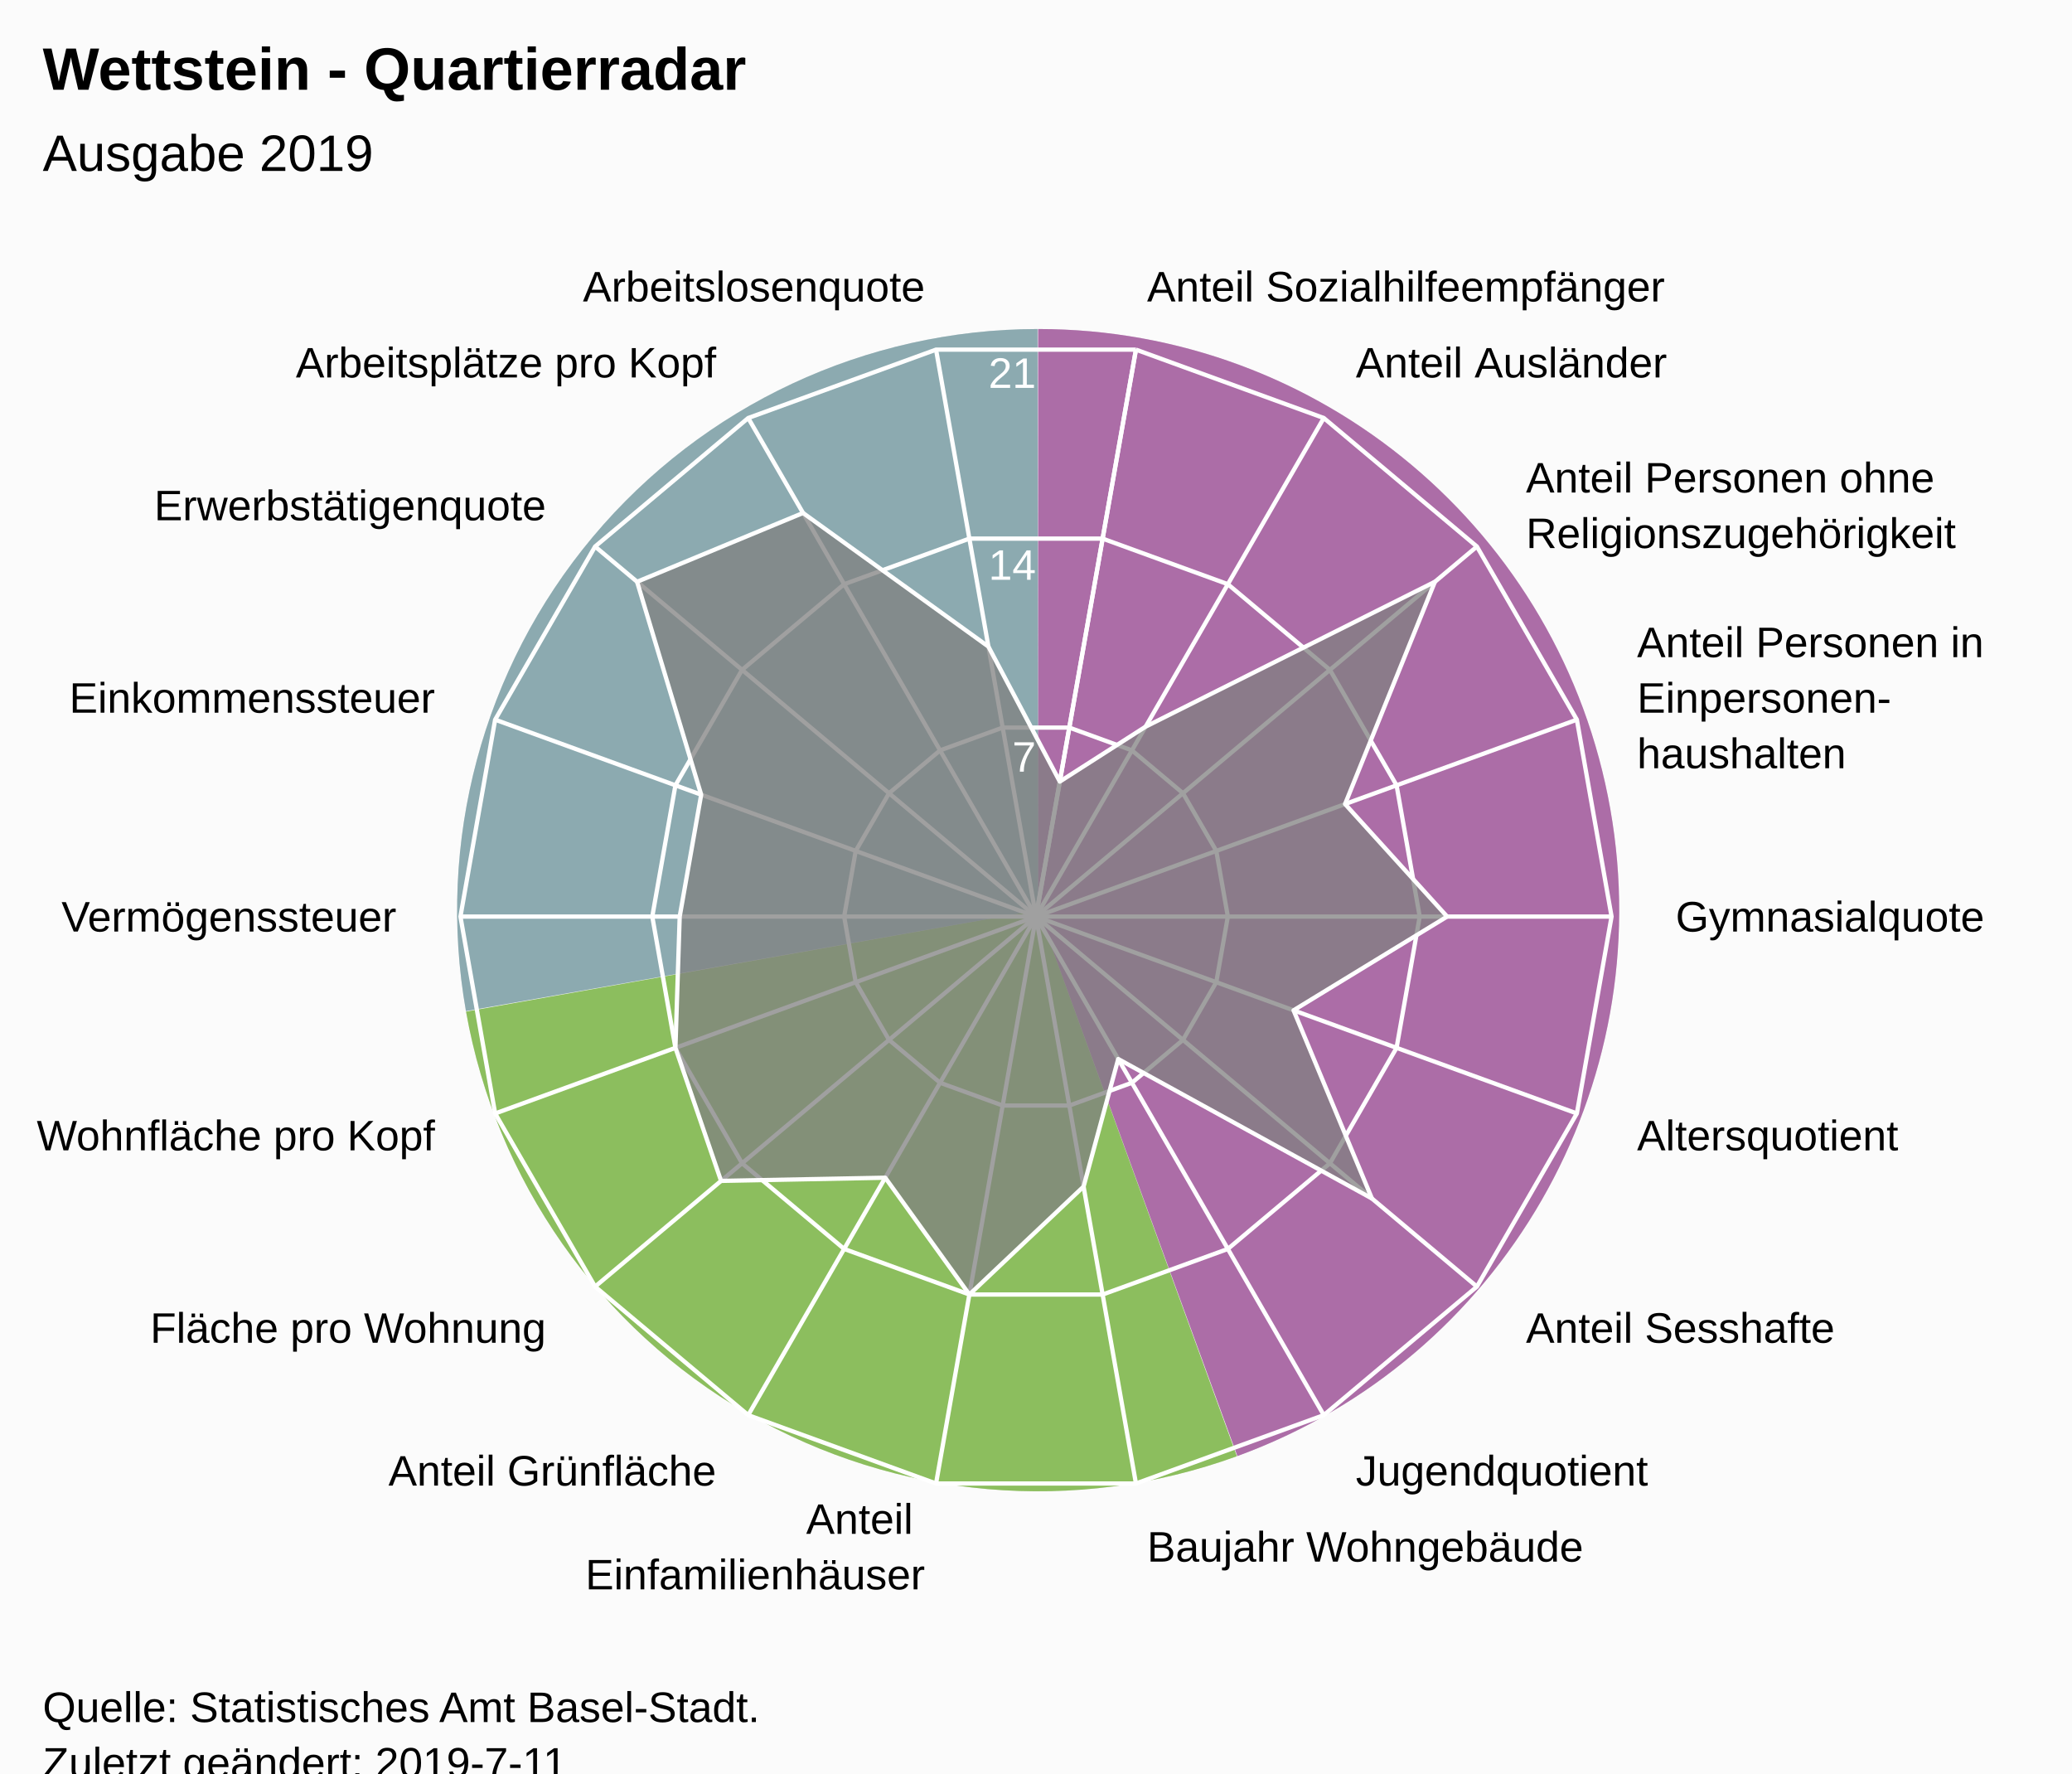
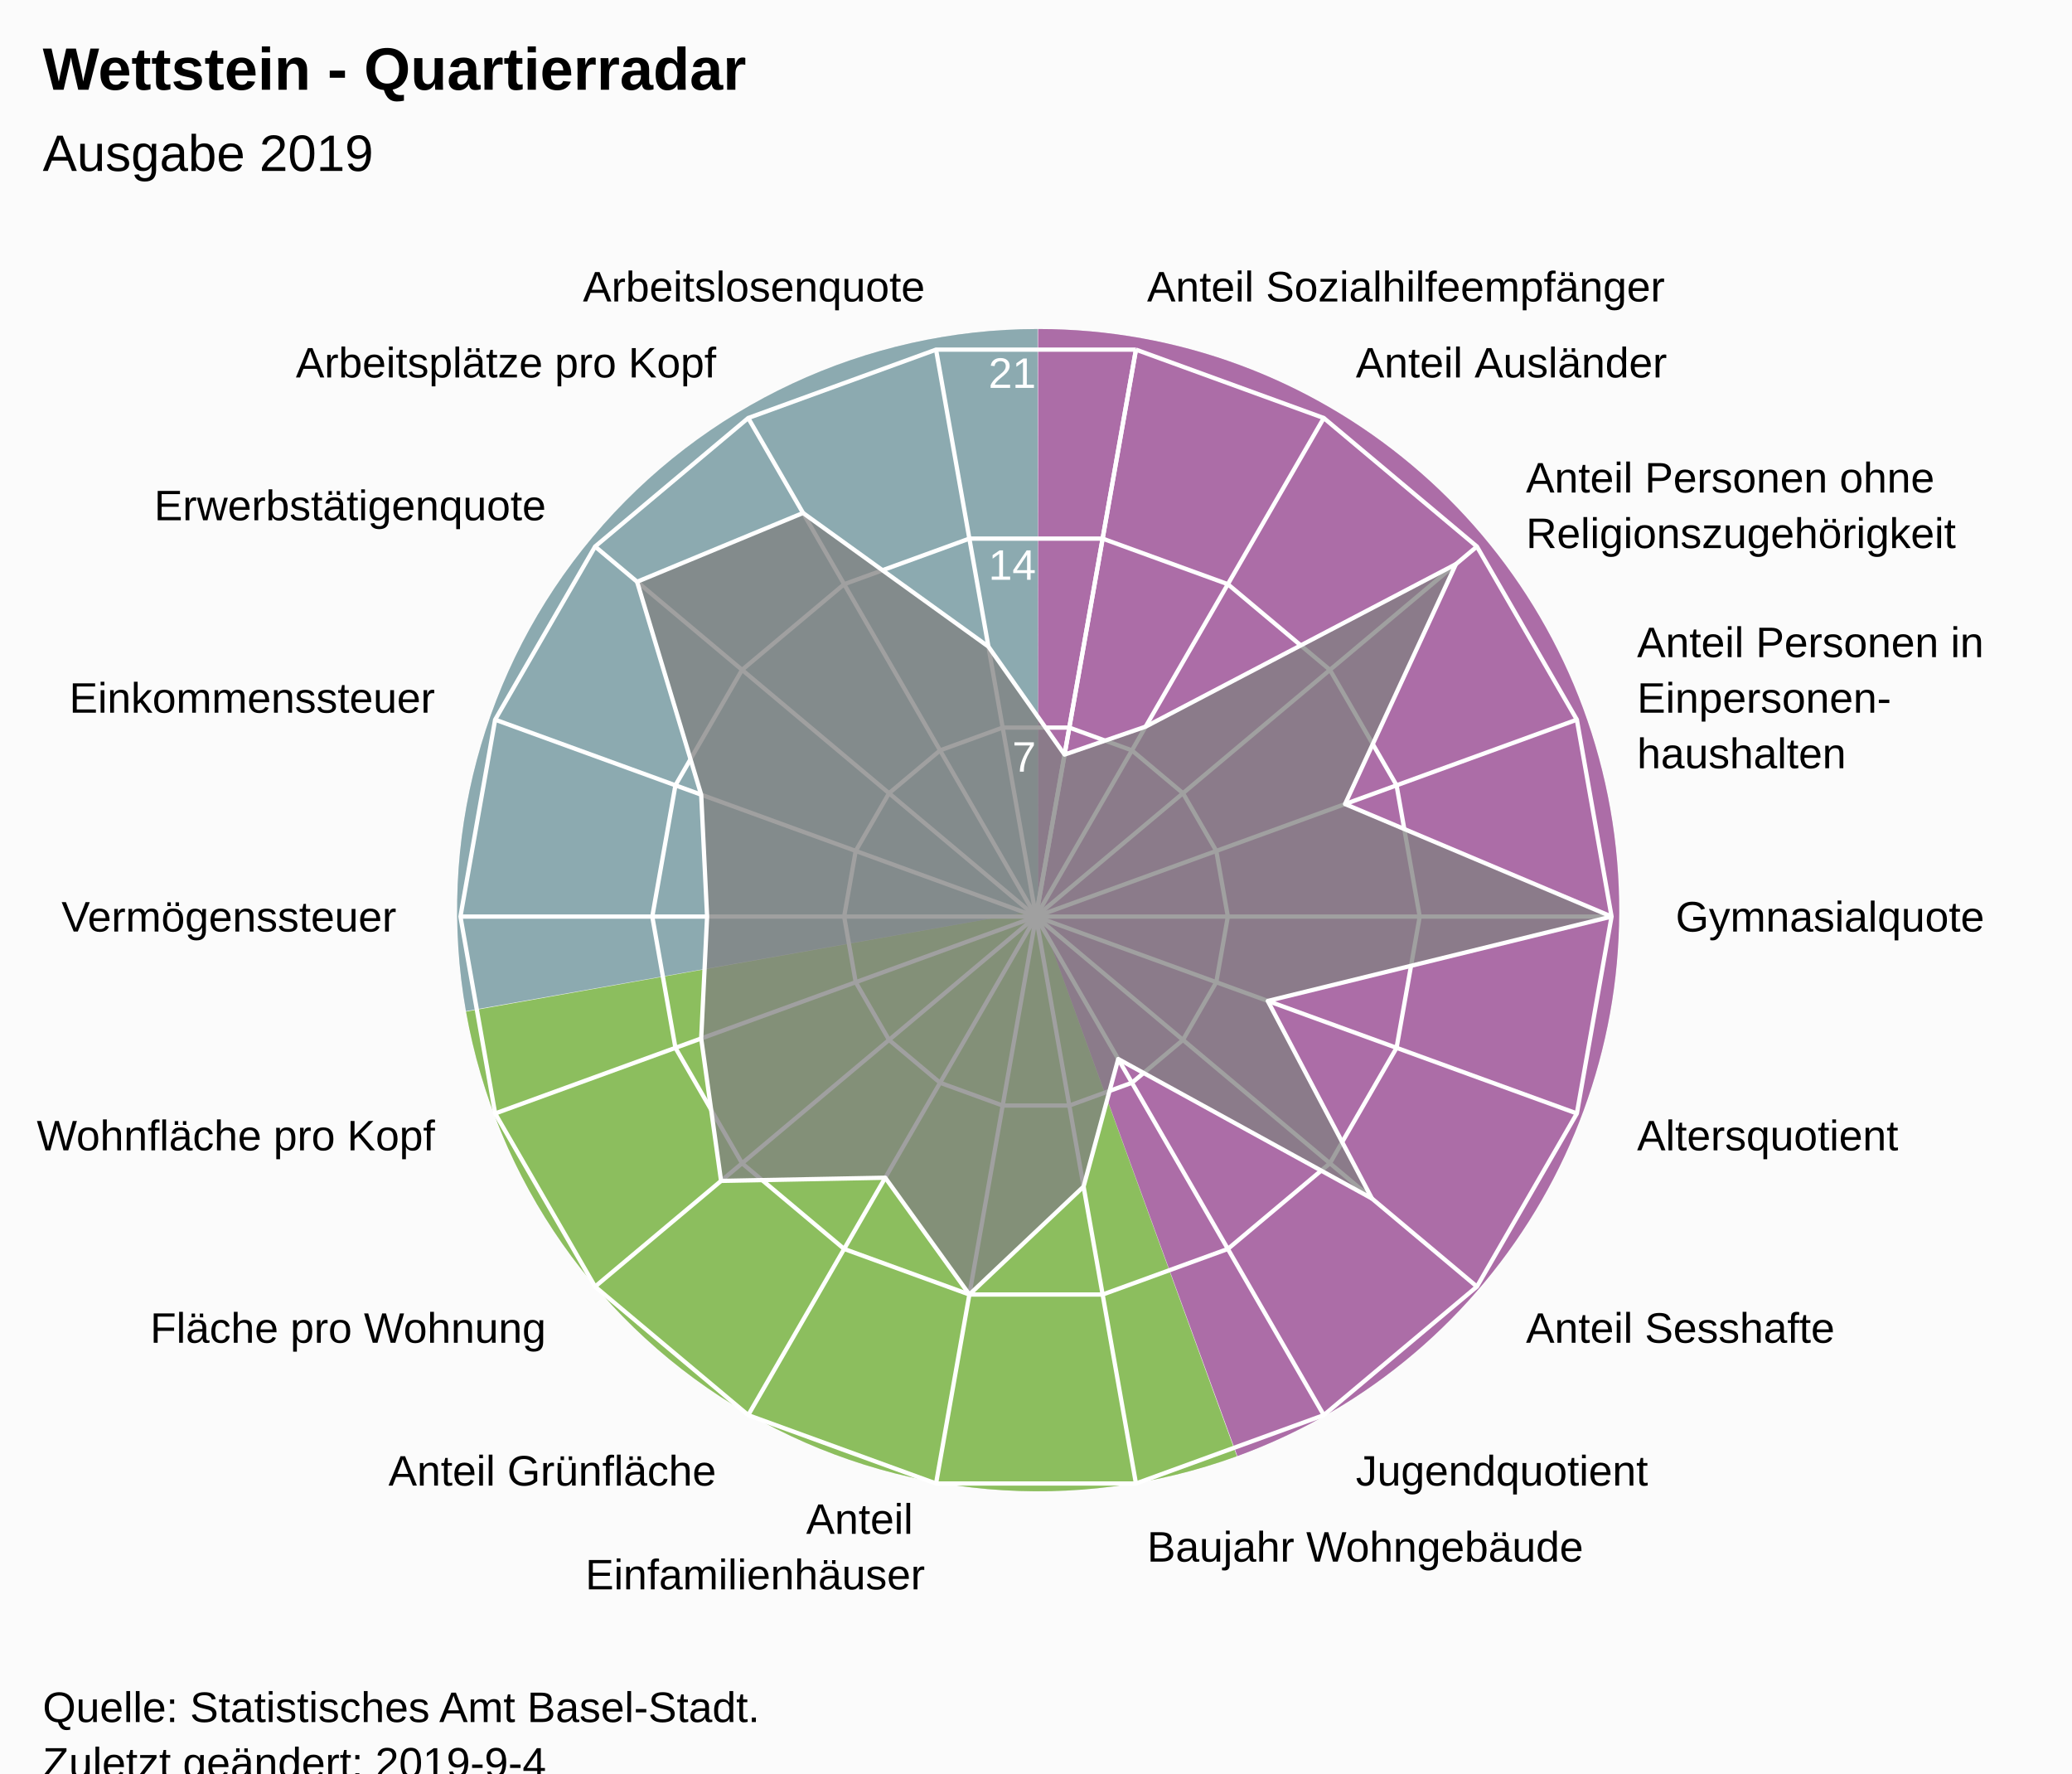
<svg xmlns="http://www.w3.org/2000/svg" version="1.1" class="highcharts-root" style="font-family:Arial;font-size:12px;" viewBox="0 0 485 415">
  <defs>
-     <clipPath id="highcharts-uzm3hy6-7">
+     <clipPath id="highcharts-divou8g-7">
      <rect x="0" y="0" width="465" height="317" fill="none" />
    </clipPath>
-     <clipPath id="highcharts-uzm3hy6-9">
+     <clipPath id="highcharts-divou8g-9">
      <circle cx="232.5" cy="158.5" r="134.725" />
    </clipPath>
  </defs>
  <rect fill="#fbfbfb" class="highcharts-background" x="0" y="0" width="485" height="428" rx="0" ry="0" />
  <rect fill="none" class="highcharts-plot-background" x="10" y="56" width="465" height="317" />
  <path fill="#923F8D" d="M 243 77 A 136 136 0 0 1 289.643 340.752 L 243 213 A 0 0 0 0 0 243 213 Z" fill-opacity="0.5" />
  <path fill="#68AB2B" d="M 289.515 340.798 A 136 136 0 0 1 109.09 236.75 L 243 213 A 0 0 0 0 0 243 213 Z" fill-opacity="0.5" />
  <path fill="#689199" d="M 109.066 236.616 A 136 136 0 0 1 242.864 77 L 243 213 A 0 0 0 0 0 243 213 Z" fill-opacity="0.5" />
  <path fill="#923F8D" d="M 243 77 A 136 136 0 0 1 289.643 340.752 L 243 213 A 0 0 0 0 0 243 213 Z" fill-opacity="0.5" />
  <path fill="#68AB2B" d="M 289.515 340.798 A 136 136 0 0 1 109.09 236.75 L 243 213 A 0 0 0 0 0 243 213 Z" fill-opacity="0.5" />
  <path fill="#689199" d="M 109.066 236.616 A 136 136 0 0 1 242.864 77 L 243 213 A 0 0 0 0 0 243 213 Z" fill-opacity="0.5" />
  <g class="highcharts-pane-group" data-z-index="0" />
  <g class="highcharts-grid highcharts-xaxis-grid " data-z-index="1">
    <path fill="none" stroke="white" stroke-width="1" data-z-index="1" class="highcharts-grid-line" d="M 242.5 214.5 L 265.895 81.822" opacity="1" />
    <path fill="none" stroke="white" stroke-width="1" data-z-index="1" class="highcharts-grid-line" d="M 242.5 214.5 L 309.862 97.825" opacity="1" />
    <path fill="none" stroke="white" stroke-width="1" data-z-index="1" class="highcharts-grid-line" d="M 242.5 214.5 L 345.705 127.9" opacity="1" />
    <path fill="none" stroke="white" stroke-width="1" data-z-index="1" class="highcharts-grid-line" d="M 242.5 214.5 L 369.1 168.421" opacity="1" />
    <path fill="none" stroke="white" stroke-width="1" data-z-index="1" class="highcharts-grid-line" d="M 242.5 214.5 L 377.225 214.5" opacity="1" />
    <path fill="none" stroke="white" stroke-width="1" data-z-index="1" class="highcharts-grid-line" d="M 242.5 214.5 L 369.1 260.579" opacity="1" />
    <path fill="none" stroke="white" stroke-width="1" data-z-index="1" class="highcharts-grid-line" d="M 242.5 214.5 L 345.705 301.1" opacity="1" />
    <path fill="none" stroke="white" stroke-width="1" data-z-index="1" class="highcharts-grid-line" d="M 242.5 214.5 L 309.863 331.175" opacity="1" />
    <path fill="none" stroke="white" stroke-width="1" data-z-index="1" class="highcharts-grid-line" d="M 242.5 214.5 L 265.895 347.178" opacity="1" />
    <path fill="none" stroke="white" stroke-width="1" data-z-index="1" class="highcharts-grid-line" d="M 242.5 214.5 L 219.105 347.178" opacity="1" />
    <path fill="none" stroke="white" stroke-width="1" data-z-index="1" class="highcharts-grid-line" d="M 242.5 214.5 L 175.138 331.175" opacity="1" />
    <path fill="none" stroke="white" stroke-width="1" data-z-index="1" class="highcharts-grid-line" d="M 242.5 214.5 L 139.295 301.1" opacity="1" />
    <path fill="none" stroke="white" stroke-width="1" data-z-index="1" class="highcharts-grid-line" d="M 242.5 214.5 L 115.9 260.579" opacity="1" />
    <path fill="none" stroke="white" stroke-width="1" data-z-index="1" class="highcharts-grid-line" d="M 242.5 214.5 L 107.775 214.5" opacity="1" />
    <path fill="none" stroke="white" stroke-width="1" data-z-index="1" class="highcharts-grid-line" d="M 242.5 214.5 L 115.9 168.421" opacity="1" />
    <path fill="none" stroke="white" stroke-width="1" data-z-index="1" class="highcharts-grid-line" d="M 242.5 214.5 L 139.295 127.9" opacity="1" />
    <path fill="none" stroke="white" stroke-width="1" data-z-index="1" class="highcharts-grid-line" d="M 242.5 214.5 L 175.137 97.825" opacity="1" />
    <path fill="none" stroke="white" stroke-width="1" data-z-index="1" class="highcharts-grid-line" d="M 242.5 214.5 L 219.105 81.822" opacity="1" />
    <path fill="none" stroke="white" stroke-width="1" data-z-index="1" class="highcharts-grid-line" d="M 242.5 214.5 L 265.895 81.822" opacity="1" />
  </g>
  <g class="highcharts-grid highcharts-yaxis-grid " data-z-index="1">
    <path fill="none" stroke="white" stroke-width="1" data-z-index="1" class="highcharts-grid-line" d="M 242.5 214.5 L 242.5 214.5 L 242.5 214.5 L 242.5 214.5 L 242.5 214.5 L 242.5 214.5 L 242.5 214.5 L 242.5 214.5 L 242.5 214.5 L 242.5 214.5 L 242.5 214.5 L 242.5 214.5 L 242.5 214.5 L 242.5 214.5 L 242.5 214.5 L 242.5 214.5 L 242.5 214.5 L 242.5 214.5 L 242.5 214.5 L 242.5 214.5" opacity="1" />
    <path fill="none" stroke="white" stroke-width="1" data-z-index="1" class="highcharts-grid-line" d="M 250.298 170.274 L 250.298 170.274 L 234.702 170.274 L 220.046 175.608 L 208.098 185.633 L 200.3 199.14 L 197.592 214.5 L 200.3 229.86 L 208.098 243.367 L 220.046 253.392 L 234.702 258.726 L 250.298 258.726 L 264.954 253.392 L 276.902 243.367 L 284.7 229.86 L 287.408 214.5 L 284.7 199.14 L 276.902 185.633 L 264.954 175.608 L 250.298 170.274" opacity="1" />
    <path fill="none" stroke="white" stroke-width="1" data-z-index="1" class="highcharts-grid-line" d="M 258.097 126.048 L 258.097 126.048 L 226.903 126.048 L 197.592 136.716 L 173.696 156.767 L 158.1 183.781 L 152.683 214.5 L 158.1 245.219 L 173.696 272.233 L 197.592 292.284 L 226.903 302.952 L 258.097 302.952 L 287.408 292.284 L 311.304 272.233 L 326.9 245.219 L 332.317 214.5 L 326.9 183.781 L 311.304 156.767 L 287.408 136.716 L 258.097 126.048" opacity="1" />
    <path fill="none" stroke="white" stroke-width="1" data-z-index="1" class="highcharts-grid-line" d="M 265.895 81.822 L 265.895 81.822 L 219.105 81.822 L 175.137 97.825 L 139.295 127.9 L 115.9 168.421 L 107.775 214.5 L 115.9 260.579 L 139.295 301.1 L 175.138 331.175 L 219.105 347.178 L 265.895 347.178 L 309.863 331.175 L 345.705 301.1 L 369.1 260.579 L 377.225 214.5 L 369.1 168.421 L 345.705 127.9 L 309.862 97.825 L 265.895 81.822" opacity="1" />
  </g>
  <rect fill="none" class="highcharts-plot-border" data-z-index="1" x="10" y="56" width="465" height="317" />
  <g class="highcharts-axis highcharts-xaxis " data-z-index="2">
    <path fill="none" class="highcharts-axis-line" data-z-index="7" d="M 242.5 79.775 A 134.725 134.725 0 1 1 242.365 79.775 M 242.5 214.5 A 0 0 0 1 0 242.5 214.5 " />
  </g>
  <g class="highcharts-axis highcharts-yaxis " data-z-index="2">
    <path fill="none" class="highcharts-axis-line" data-z-index="7" d="M 242.5 214.5 L 242.5 79.775" />
  </g>
  <g class="highcharts-series-group" data-z-index="3">
-     <g data-z-index="0.1" class="highcharts-series highcharts-series-0 highcharts-area-series " transform="translate(10,56) scale(1 1)" clip-path="url(#highcharts-uzm3hy6-9)">
-       <path fill="rgb(128,128,128)" fill-opacity="0.75" d="M 238.07 126.91 L 258.162 114.052 L 325.876 80.148 L 304.843 132.169 L 328.732 158.5 L 292.786 180.442 L 311.133 224.481 L 251.746 191.836 L 243.64 221.68 L 216.903 246.952 L 197.215 219.616 L 158.782 220.357 L 148.1 189.219 L 149.099 158.5 L 154.129 129.975 L 139.124 80.148 L 177.968 64.049 L 221.36 95.32 L 238.07 126.91 L 232.5 158.5 L 232.5 158.5 L 232.5 158.5 L 232.5 158.5 L 232.5 158.5 L 232.5 158.5 L 232.5 158.5 L 232.5 158.5 L 232.5 158.5 L 232.5 158.5 L 232.5 158.5 L 232.5 158.5 L 232.5 158.5 L 232.5 158.5 L 232.5 158.5 L 232.5 158.5 L 232.5 158.5 L 232.5 158.5 L 232.5 158.5" class="highcharts-area" data-z-index="0" />
-       <path fill="none" d="M 238.07 126.91 L 258.162 114.052 L 325.876 80.148 L 304.843 132.169 L 328.732 158.5 L 292.786 180.442 L 311.133 224.481 L 251.746 191.836 L 243.64 221.68 L 216.903 246.952 L 197.215 219.616 L 158.782 220.357 L 148.1 189.219 L 149.099 158.5 L 154.129 129.975 L 139.124 80.148 L 177.968 64.049 L 221.36 95.32 L 238.07 126.91" class="highcharts-graph" data-z-index="1" stroke="white" stroke-width="1" stroke-linejoin="round" stroke-linecap="round" />
+     <g data-z-index="0.1" class="highcharts-series highcharts-series-0 highcharts-area-series " transform="translate(10,56) scale(1 1)" clip-path="url(#highcharts-divou8g-9)">
+       <path fill="rgb(128,128,128)" fill-opacity="0.75" d="M 239.184 120.592 L 258.162 114.052 L 330.791 76.024 L 304.843 132.169 L 367.225 158.5 L 286.757 178.248 L 311.133 224.481 L 251.746 191.836 L 243.64 221.68 L 216.903 246.952 L 197.215 219.616 L 158.782 220.357 L 154.129 187.025 L 155.514 158.5 L 154.129 129.975 L 139.124 80.148 L 177.968 64.049 L 221.36 95.32 L 239.184 120.592 L 232.5 158.5 L 232.5 158.5 L 232.5 158.5 L 232.5 158.5 L 232.5 158.5 L 232.5 158.5 L 232.5 158.5 L 232.5 158.5 L 232.5 158.5 L 232.5 158.5 L 232.5 158.5 L 232.5 158.5 L 232.5 158.5 L 232.5 158.5 L 232.5 158.5 L 232.5 158.5 L 232.5 158.5 L 232.5 158.5 L 232.5 158.5" class="highcharts-area" data-z-index="0" />
+       <path fill="none" d="M 239.184 120.592 L 258.162 114.052 L 330.791 76.024 L 304.843 132.169 L 367.225 158.5 L 286.757 178.248 L 311.133 224.481 L 251.746 191.836 L 243.64 221.68 L 216.903 246.952 L 197.215 219.616 L 158.782 220.357 L 154.129 187.025 L 155.514 158.5 L 154.129 129.975 L 139.124 80.148 L 177.968 64.049 L 221.36 95.32 L 239.184 120.592" class="highcharts-graph" data-z-index="1" stroke="white" stroke-width="1" stroke-linejoin="round" stroke-linecap="round" />
    </g>
    <g data-z-index="0.1" class="highcharts-markers highcharts-series-0 highcharts-area-series " transform="translate(10,56) scale(1 1)" clip-path="none" />
  </g>
  <text x="10" text-anchor="start" class="highcharts-title" data-z-index="4" style="color:#000000;font-size:14px;font-weight:bold;font-family:Arial;fill:#000000;" y="21">
    <tspan>Wettstein - Quartierradar</tspan>
  </text>
  <text x="10" text-anchor="start" class="highcharts-subtitle" data-z-index="4" style="color:#000000;font-size:12px;font-weight:normal;font-family:Arial;fill:#000000;" y="40">
    <tspan>Ausgabe 2019</tspan>
  </text>
  <g class="highcharts-axis-labels highcharts-xaxis-labels " data-z-index="7">
    <text x="268.499" style="color:#000000;cursor:default;font-size:10px;fill:#000000;" transform="translate(0,0)" text-anchor="start" y="70.55" opacity="1">
      <tspan>Anteil Sozialhilfeempfänger</tspan>
    </text>
    <text x="317.362" style="color:#000000;cursor:default;font-size:10px;fill:#000000;" transform="translate(0,0)" text-anchor="start" y="88.334" opacity="1">
      <tspan>Anteil Ausländer</tspan>
    </text>
    <text x="357.196" style="color:#000000;cursor:default;font-size:10px;fill:#000000;" transform="translate(0,0)" text-anchor="start" y="115.259" opacity="1">
      <tspan>Anteil Personen ohne</tspan>
      <tspan dy="13" x="357.196">Religionszugehörigkeit</tspan>
    </text>
    <text x="383.195" style="color:#000000;cursor:default;font-size:10px;fill:#000000;" transform="translate(0,0)" text-anchor="start" y="153.791" opacity="1">
      <tspan>Anteil Personen in</tspan>
      <tspan dy="13" x="383.195">Einpersonen-</tspan>
      <tspan dy="13" x="383.195">haushalten</tspan>
    </text>
    <text x="392.225" style="color:#000000;cursor:default;font-size:10px;fill:#000000;" transform="translate(0,0)" text-anchor="start" y="218" opacity="1">
      <tspan>Gymnasialquote</tspan>
    </text>
    <text x="383.195" style="color:#000000;cursor:default;font-size:10px;fill:#000000;" transform="translate(0,0)" text-anchor="start" y="269.209" opacity="1">
      <tspan>Altersquotient</tspan>
    </text>
    <text x="357.196" style="color:#000000;cursor:default;font-size:10px;fill:#000000;" transform="translate(0,0)" text-anchor="start" y="314.241" opacity="1">
      <tspan>Anteil Sesshafte</tspan>
    </text>
    <text x="317.363" style="color:#000000;cursor:default;font-size:10px;fill:#000000;" transform="translate(0,0)" text-anchor="start" y="347.666" opacity="1">
      <tspan>Jugendquotient</tspan>
    </text>
    <text x="268.499" style="color:#000000;cursor:default;font-size:10px;fill:#000000;" transform="translate(0,0)" text-anchor="start" y="365.45" opacity="1">
      <tspan>Baujahr Wohngebäude</tspan>
    </text>
    <text x="216.501" style="color:#000000;cursor:default;font-size:10px;fill:#000000;" transform="translate(0,0)" text-anchor="end" y="358.95" opacity="1">
      <tspan>Anteil</tspan>
      <tspan dy="13" x="216.501">Einfamilienhäuser</tspan>
    </text>
    <text x="167.638" style="color:#000000;cursor:default;font-size:10px;fill:#000000;" transform="translate(0,0)" text-anchor="end" y="347.666" opacity="1">
      <tspan>Anteil Grünfläche</tspan>
    </text>
    <text x="127.804" style="color:#000000;cursor:default;font-size:10px;fill:#000000;" transform="translate(0,0)" text-anchor="end" y="314.241" opacity="1">
      <tspan>Fläche pro Wohnung</tspan>
    </text>
    <text x="101.805" style="color:#000000;cursor:default;font-size:10px;fill:#000000;" transform="translate(0,0)" text-anchor="end" y="269.209" opacity="1">
      <tspan>Wohnfläche pro Kopf</tspan>
    </text>
    <text x="92.775" style="color:#000000;cursor:default;font-size:10px;fill:#000000;" transform="translate(0,0)" text-anchor="end" y="218" opacity="1">
      <tspan>Vermögenssteuer</tspan>
    </text>
    <text x="101.805" style="color:#000000;cursor:default;font-size:10px;fill:#000000;" transform="translate(0,0)" text-anchor="end" y="166.791" opacity="1">
      <tspan>Einkommenssteuer</tspan>
    </text>
    <text x="127.804" style="color:#000000;cursor:default;font-size:10px;fill:#000000;" transform="translate(0,0)" text-anchor="end" y="121.759" opacity="1">
      <tspan>Erwerbstätigenquote</tspan>
    </text>
    <text x="167.637" style="color:#000000;cursor:default;font-size:10px;fill:#000000;" transform="translate(0,0)" text-anchor="end" y="88.334" opacity="1">
      <tspan>Arbeitsplätze pro Kopf</tspan>
    </text>
    <text x="216.501" style="color:#000000;cursor:default;font-size:10px;fill:#000000;" transform="translate(0,0)" text-anchor="end" y="70.55" opacity="1">
      <tspan>Arbeitslosenquote</tspan>
    </text>
    <text x="0" style="color:#000000;cursor:default;font-size:10px;fill:#000000;" transform="translate(0,0)" text-anchor="middle" y="-9999">18</text>
  </g>
  <g class="highcharts-axis-labels highcharts-yaxis-labels " data-z-index="7">
    <text x="0" style="color:white;cursor:default;font-size:10px;fill:white;" text-anchor="end" transform="translate(0,0)" y="-9999">0</text>
    <text x="242.5" style="color:white;cursor:default;font-size:10px;fill:white;" text-anchor="end" transform="translate(0,0)" y="180.592" opacity="1">7</text>
    <text x="242.5" style="color:white;cursor:default;font-size:10px;fill:white;" text-anchor="end" transform="translate(0,0)" y="135.683" opacity="1">14</text>
    <text x="242.5" style="color:white;cursor:default;font-size:10px;fill:white;" text-anchor="end" transform="translate(0,0)" y="90.775" opacity="1">21</text>
  </g>
  <text x="10" class="highcharts-credits" text-anchor="start" data-z-index="8" style="cursor:default;color:#000000;font-size:10px;fill:#000000;" y="403">
    <tspan>Quelle: Statistisches Amt Basel-Stadt.</tspan>
-     <tspan x="10" dy="13">Zuletzt geändert: 2019-7-11</tspan>
+     <tspan x="10" dy="13">Zuletzt geändert: 2019-9-4</tspan>
  </text>
</svg>
